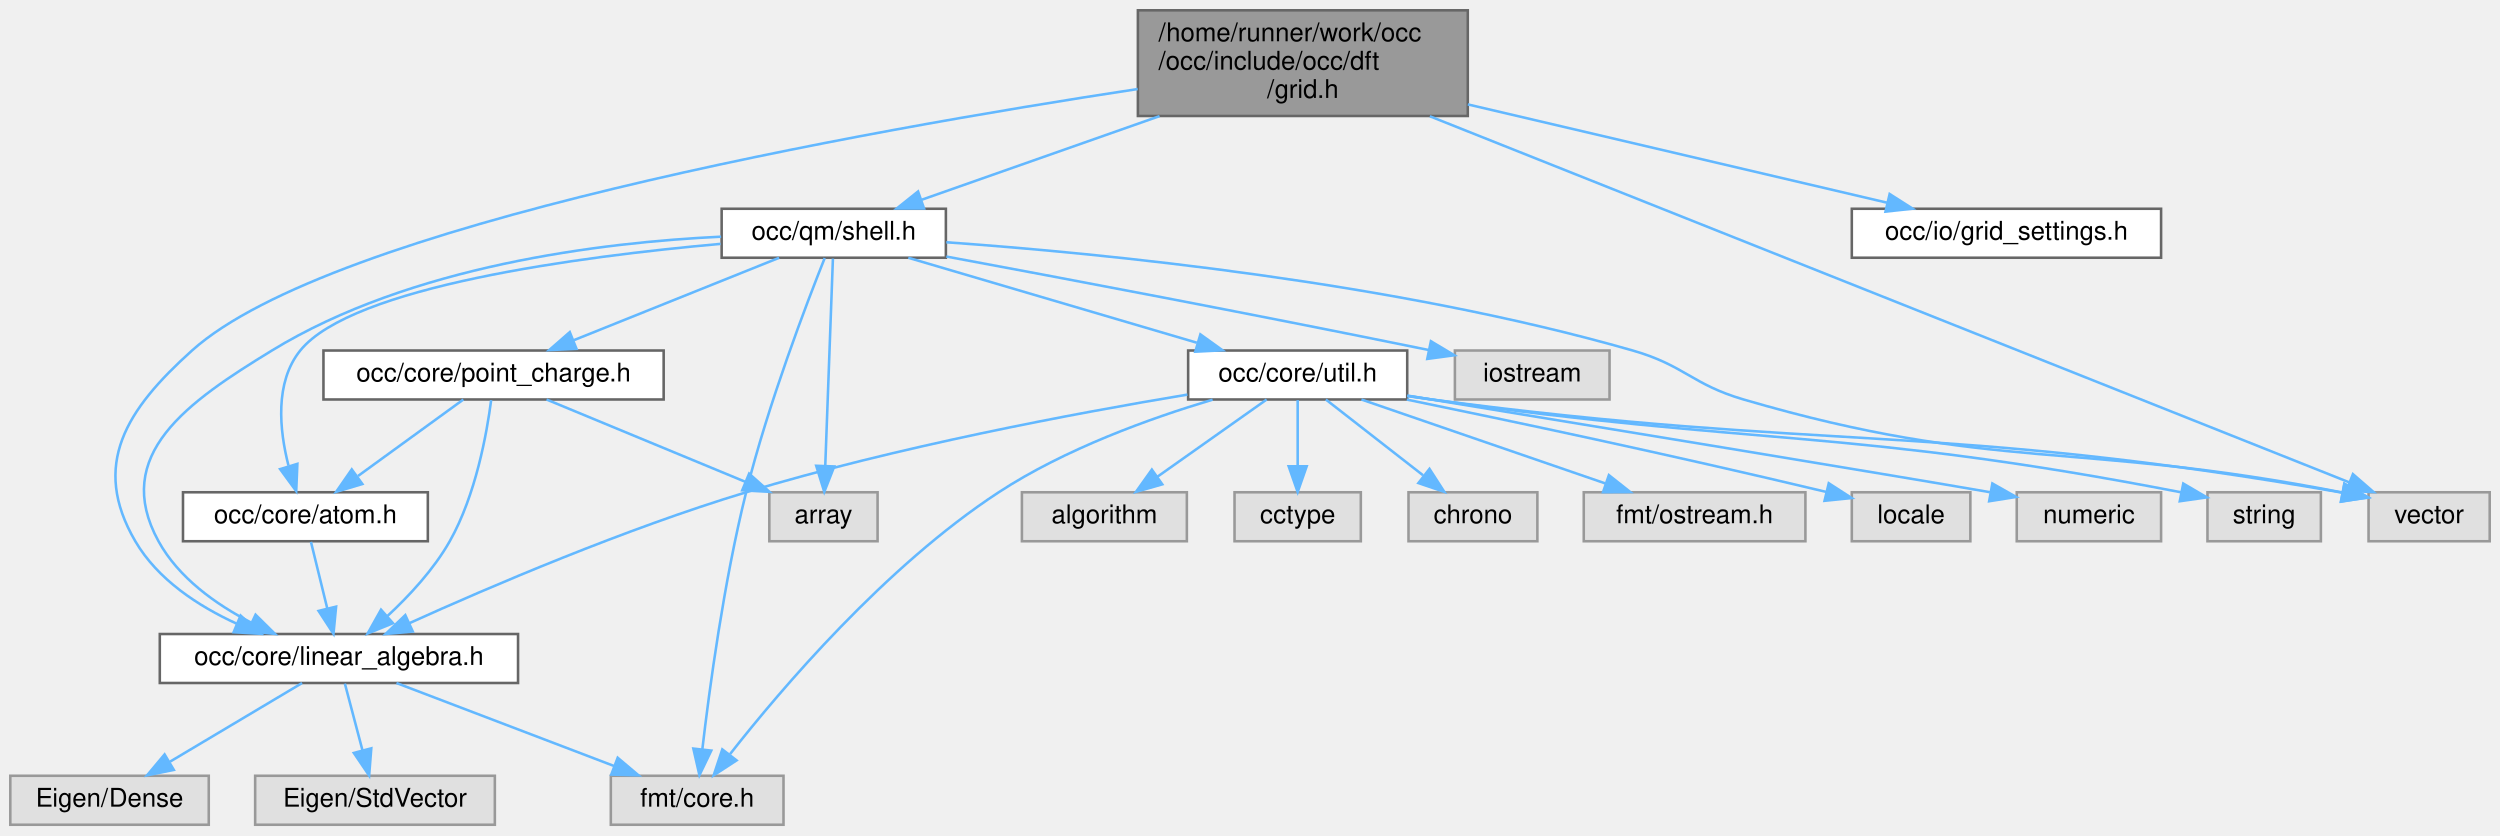
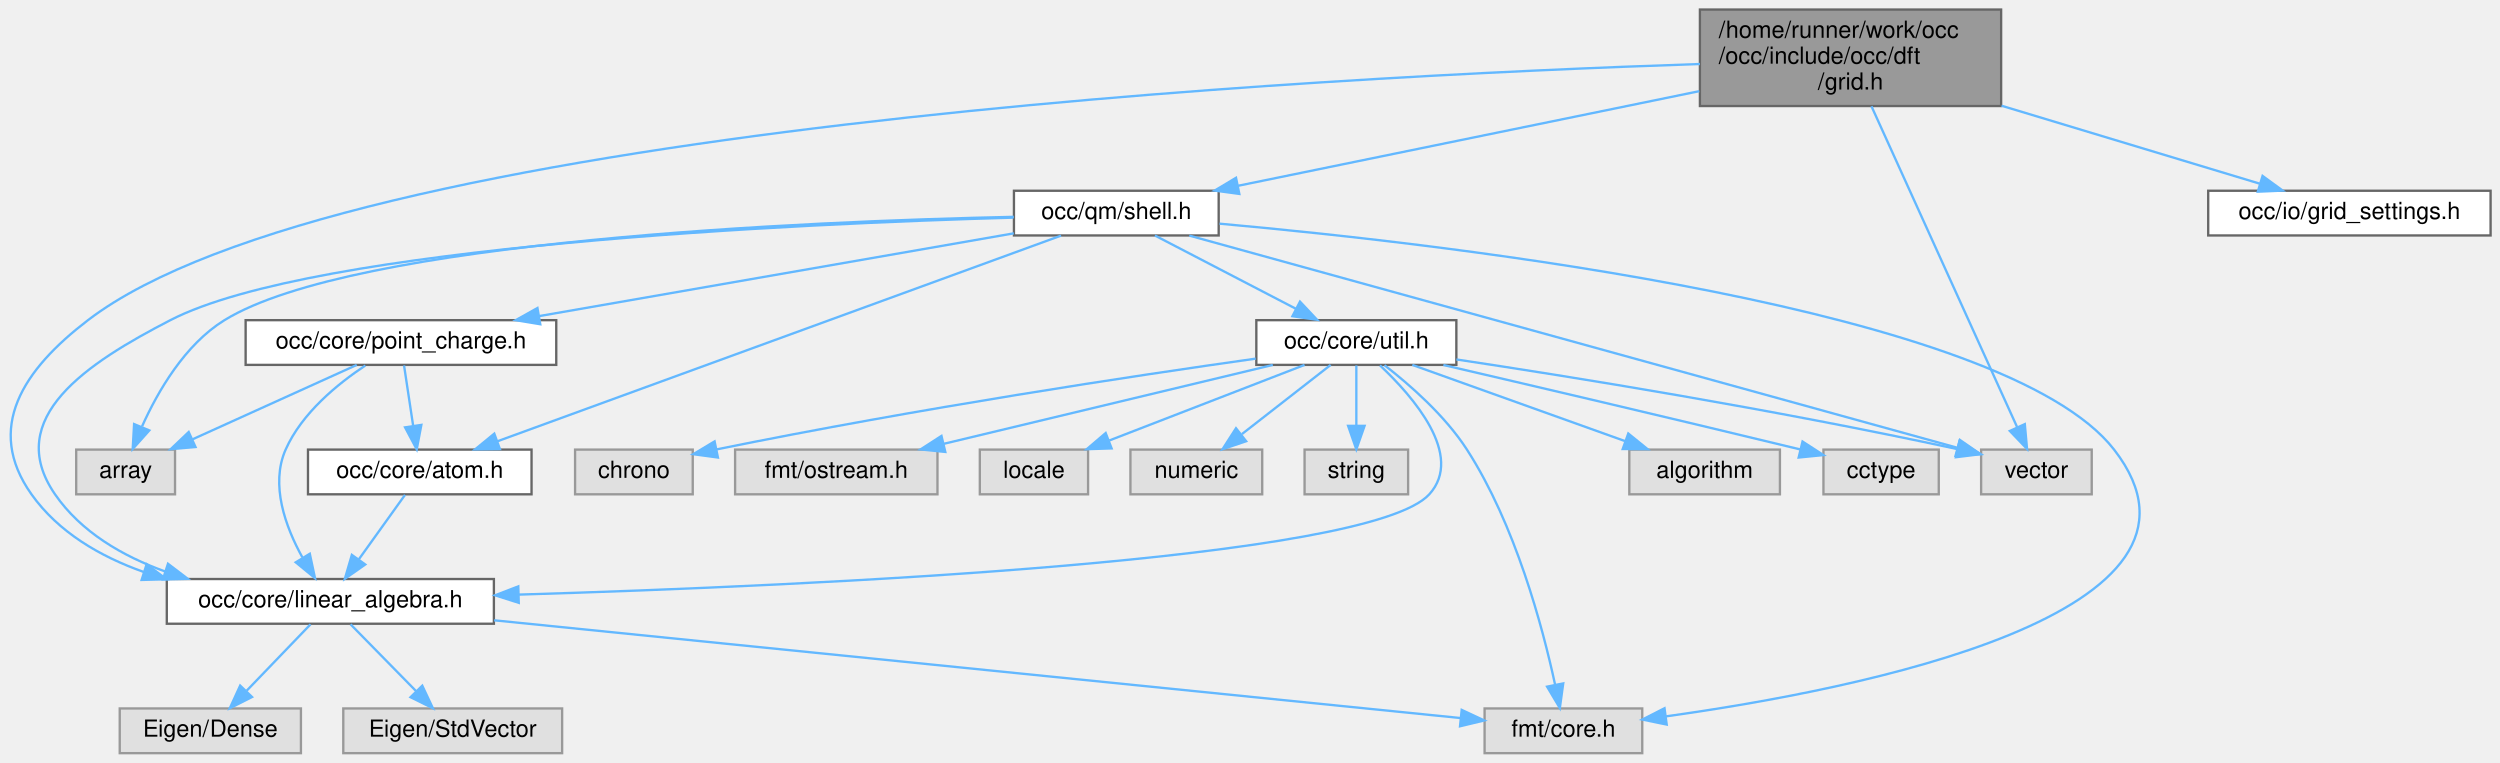
- <svg xmlns="http://www.w3.org/2000/svg" xmlns:xlink="http://www.w3.org/1999/xlink" width="970pt" height="324pt" viewBox="0.00 0.00 970.00 324.00">
+ <svg xmlns="http://www.w3.org/2000/svg" xmlns:xlink="http://www.w3.org/1999/xlink" width="1062pt" height="324pt" viewBox="0.00 0.00 1062.38 324.00">
  <g id="graph0" class="graph" transform="scale(1 1) rotate(0) translate(4 320)">
    <g id="Node000001" class="node">
      <g id="a_Node000001">
        <a xlink:title=" ">
-           <polygon fill="#999999" stroke="#666666" points="565.5,-316 437.5,-316 437.5,-275 565.5,-275 565.5,-316" />
-           <text text-anchor="start" x="445.5" y="-304" font-family="Helvetica,sans-Serif" font-size="10.00">/home/runner/work/occ</text>
-           <text text-anchor="start" x="445.5" y="-293" font-family="Helvetica,sans-Serif" font-size="10.00">/occ/include/occ/dft</text>
-           <text text-anchor="middle" x="501.5" y="-282" font-family="Helvetica,sans-Serif" font-size="10.00">/grid.h</text>
+           <polygon fill="#999999" stroke="#666666" points="846.38,-316 718.38,-316 718.38,-275 846.38,-275 846.38,-316" />
+           <text text-anchor="start" x="726.38" y="-304" font-family="Helvetica,sans-Serif" font-size="10.00">/home/runner/work/occ</text>
+           <text text-anchor="start" x="726.38" y="-293" font-family="Helvetica,sans-Serif" font-size="10.00">/occ/include/occ/dft</text>
+           <text text-anchor="middle" x="782.38" y="-282" font-family="Helvetica,sans-Serif" font-size="10.00">/grid.h</text>
        </a>
      </g>
    </g>
    <g id="Node000002" class="node">
      <g id="a_Node000002">
        <a xlink:href="linear__algebra_8h.html" target="_top" xlink:title=" ">
-           <polygon fill="white" stroke="#666666" points="197,-74 58,-74 58,-55 197,-55 197,-74" />
-           <text text-anchor="middle" x="127.5" y="-62" font-family="Helvetica,sans-Serif" font-size="10.00">occ/core/linear_algebra.h</text>
+           <polygon fill="white" stroke="#666666" points="205.88,-74 66.88,-74 66.88,-55 205.88,-55 205.88,-74" />
+           <text text-anchor="middle" x="136.38" y="-62" font-family="Helvetica,sans-Serif" font-size="10.00">occ/core/linear_algebra.h</text>
        </a>
      </g>
    </g>
    <g id="edge1_Node000001_Node000002" class="edge">
      <g id="a_edge1_Node000001_Node000002">
        <a xlink:title=" ">
-           <path fill="none" stroke="#63b8ff" d="M437.43,-285.46C331.09,-269.28 124.44,-232.46 70.5,-184 44.98,-161.07 31.19,-139.62 48.5,-110 57.18,-95.14 72.85,-84.86 87.96,-77.95" />
-           <polygon fill="#63b8ff" stroke="#63b8ff" points="89.35,-81.17 97.23,-74.08 86.65,-74.71 89.35,-81.17" />
+           <path fill="none" stroke="#63b8ff" d="M718.38,-292.86C557.33,-287.52 140.53,-265.95 33.38,-184 5.92,-163 -10.62,-138.2 9.38,-110 20.78,-93.93 38.44,-83.62 57.01,-77.02" />
+           <polygon fill="#63b8ff" stroke="#63b8ff" points="58.31,-80.28 66.77,-73.89 56.18,-73.61 58.31,-80.28" />
        </a>
      </g>
    </g>
    <g id="Node000006" class="node">
      <g id="a_Node000006">
        <a xlink:href="grid__settings_8h.html" target="_top" xlink:title=" ">
-           <polygon fill="white" stroke="#666666" points="834.5,-239 714.5,-239 714.5,-220 834.5,-220 834.5,-239" />
-           <text text-anchor="middle" x="774.5" y="-227" font-family="Helvetica,sans-Serif" font-size="10.00">occ/io/grid_settings.h</text>
+           <polygon fill="white" stroke="#666666" points="1054.38,-239 934.38,-239 934.38,-220 1054.38,-220 1054.38,-239" />
+           <text text-anchor="middle" x="994.38" y="-227" font-family="Helvetica,sans-Serif" font-size="10.00">occ/io/grid_settings.h</text>
        </a>
      </g>
    </g>
    <g id="edge5_Node000001_Node000006" class="edge">
      <g id="a_edge5_Node000001_Node000006">
        <a xlink:title=" ">
-           <path fill="none" stroke="#63b8ff" d="M565.51,-279.49C615.36,-267.81 683.4,-251.86 728.11,-241.37" />
-           <polygon fill="#63b8ff" stroke="#63b8ff" points="729.18,-244.72 738.12,-239.03 727.58,-237.9 729.18,-244.72" />
+           <path fill="none" stroke="#63b8ff" d="M846.57,-275.12C882.37,-264.32 925.75,-251.22 956.23,-242.02" />
+           <polygon fill="#63b8ff" stroke="#63b8ff" points="957.48,-245.3 966.04,-239.06 955.46,-238.6 957.48,-245.3" />
        </a>
      </g>
    </g>
    <g id="Node000007" class="node">
      <g id="a_Node000007">
        <a xlink:href="shell_8h.html" target="_top" xlink:title=" ">
-           <polygon fill="white" stroke="#666666" points="363,-239 276,-239 276,-220 363,-220 363,-239" />
-           <text text-anchor="middle" x="319.5" y="-227" font-family="Helvetica,sans-Serif" font-size="10.00">occ/qm/shell.h</text>
+           <polygon fill="white" stroke="#666666" points="513.88,-239 426.88,-239 426.88,-220 513.88,-220 513.88,-239" />
+           <text text-anchor="middle" x="470.38" y="-227" font-family="Helvetica,sans-Serif" font-size="10.00">occ/qm/shell.h</text>
        </a>
      </g>
    </g>
    <g id="edge6_Node000001_Node000007" class="edge">
      <g id="a_edge6_Node000001_Node000007">
        <a xlink:title=" ">
-           <path fill="none" stroke="#63b8ff" d="M445.91,-274.95C415.82,-264.37 379.62,-251.64 353.68,-242.52" />
-           <polygon fill="#63b8ff" stroke="#63b8ff" points="354.53,-239.11 343.93,-239.09 352.21,-245.71 354.53,-239.11" />
-         </a>
-       </g>
-     </g>
-     <g id="Node000020" class="node">
-       <g id="a_Node000020">
-         <a xlink:title=" ">
-           <polygon fill="#e0e0e0" stroke="#999999" points="962,-129 915,-129 915,-110 962,-110 962,-129" />
-           <text text-anchor="middle" x="938.5" y="-117" font-family="Helvetica,sans-Serif" font-size="10.00">vector</text>
-         </a>
-       </g>
-     </g>
-     <g id="edge29_Node000001_Node000020" class="edge">
-       <g id="a_edge29_Node000001_Node000020">
-         <a xlink:title=" ">
-           <path fill="none" stroke="#63b8ff" d="M550.78,-274.88C641.57,-238.73 832.8,-162.59 907.59,-132.81" />
-           <polygon fill="#63b8ff" stroke="#63b8ff" points="908.94,-136.04 916.94,-129.09 906.35,-129.53 908.94,-136.04" />
+           <path fill="none" stroke="#63b8ff" d="M718.12,-281.32C660.13,-269.42 575.92,-252.15 522.16,-241.12" />
+           <polygon fill="#63b8ff" stroke="#63b8ff" points="522.66,-237.65 512.16,-239.07 521.25,-244.51 522.66,-237.65" />
+         </a>
+       </g>
+     </g>
+     <g id="Node000019" class="node">
+       <g id="a_Node000019">
+         <a xlink:title=" ">
+           <polygon fill="#e0e0e0" stroke="#999999" points="884.88,-129 837.88,-129 837.88,-110 884.88,-110 884.88,-129" />
+           <text text-anchor="middle" x="861.38" y="-117" font-family="Helvetica,sans-Serif" font-size="10.00">vector</text>
+         </a>
+       </g>
+     </g>
+     <g id="edge28_Node000001_Node000019" class="edge">
+       <g id="a_edge28_Node000001_Node000019">
+         <a xlink:title=" ">
+           <path fill="none" stroke="#63b8ff" d="M791.29,-274.88C806.73,-240.87 838.23,-171.49 853.17,-138.58" />
+           <polygon fill="#63b8ff" stroke="#63b8ff" points="856.45,-139.83 857.4,-129.27 850.08,-136.93 856.45,-139.83" />
        </a>
      </g>
    </g>
    <g id="Node000003" class="node">
      <g id="a_Node000003">
        <a xlink:title=" ">
-           <polygon fill="#e0e0e0" stroke="#999999" points="77,-19 0,-19 0,0 77,0 77,-19" />
-           <text text-anchor="middle" x="38.5" y="-7" font-family="Helvetica,sans-Serif" font-size="10.00">Eigen/Dense</text>
+           <polygon fill="#e0e0e0" stroke="#999999" points="123.88,-19 46.88,-19 46.88,0 123.88,0 123.88,-19" />
+           <text text-anchor="middle" x="85.38" y="-7" font-family="Helvetica,sans-Serif" font-size="10.00">Eigen/Dense</text>
        </a>
      </g>
    </g>
    <g id="edge2_Node000002_Node000003" class="edge">
      <g id="a_edge2_Node000002_Node000003">
        <a xlink:title=" ">
-           <path fill="none" stroke="#63b8ff" d="M113.2,-54.98C99.4,-46.77 78.26,-34.18 61.99,-24.49" />
-           <polygon fill="#63b8ff" stroke="#63b8ff" points="63.44,-21.28 53.06,-19.17 59.86,-27.29 63.44,-21.28" />
+           <path fill="none" stroke="#63b8ff" d="M127.96,-54.75C120.61,-47.11 109.75,-35.82 100.84,-26.56" />
+           <polygon fill="#63b8ff" stroke="#63b8ff" points="103.1,-23.87 93.65,-19.09 98.06,-28.72 103.1,-23.87" />
        </a>
      </g>
    </g>
    <g id="Node000004" class="node">
      <g id="a_Node000004">
        <a xlink:title=" ">
-           <polygon fill="#e0e0e0" stroke="#999999" points="188,-19 95,-19 95,0 188,0 188,-19" />
-           <text text-anchor="middle" x="141.5" y="-7" font-family="Helvetica,sans-Serif" font-size="10.00">Eigen/StdVector</text>
+           <polygon fill="#e0e0e0" stroke="#999999" points="234.88,-19 141.88,-19 141.88,0 234.88,0 234.88,-19" />
+           <text text-anchor="middle" x="188.38" y="-7" font-family="Helvetica,sans-Serif" font-size="10.00">Eigen/StdVector</text>
        </a>
      </g>
    </g>
    <g id="edge3_Node000002_Node000004" class="edge">
      <g id="a_edge3_Node000002_Node000004">
        <a xlink:title=" ">
-           <path fill="none" stroke="#63b8ff" d="M129.81,-54.75C131.67,-47.72 134.34,-37.62 136.65,-28.84" />
-           <polygon fill="#63b8ff" stroke="#63b8ff" points="140.06,-29.65 139.23,-19.09 133.29,-27.86 140.06,-29.65" />
+           <path fill="none" stroke="#63b8ff" d="M144.97,-54.75C152.54,-47.03 163.76,-35.6 172.9,-26.28" />
+           <polygon fill="#63b8ff" stroke="#63b8ff" points="175.45,-28.68 179.96,-19.09 170.45,-23.78 175.45,-28.68" />
        </a>
      </g>
    </g>
    <g id="Node000005" class="node">
      <g id="a_Node000005">
        <a xlink:title=" ">
-           <polygon fill="#e0e0e0" stroke="#999999" points="300,-19 233,-19 233,0 300,0 300,-19" />
-           <text text-anchor="middle" x="266.5" y="-7" font-family="Helvetica,sans-Serif" font-size="10.00">fmt/core.h</text>
+           <polygon fill="#e0e0e0" stroke="#999999" points="693.88,-19 626.88,-19 626.88,0 693.88,0 693.88,-19" />
+           <text text-anchor="middle" x="660.38" y="-7" font-family="Helvetica,sans-Serif" font-size="10.00">fmt/core.h</text>
        </a>
      </g>
    </g>
    <g id="edge4_Node000002_Node000005" class="edge">
      <g id="a_edge4_Node000002_Node000005">
        <a xlink:title=" ">
-           <path fill="none" stroke="#63b8ff" d="M149.83,-54.98C172.7,-46.27 208.46,-32.63 234.36,-22.75" />
-           <polygon fill="#63b8ff" stroke="#63b8ff" points="235.66,-26 243.76,-19.17 233.17,-19.46 235.66,-26" />
-         </a>
-       </g>
-     </g>
-     <g id="edge12_Node000007_Node000002" class="edge">
-       <g id="a_edge12_Node000007_Node000002">
-         <a xlink:title=" ">
-           <path fill="none" stroke="#63b8ff" d="M275.79,-228.17C229.36,-225.96 155.38,-216.94 101.5,-184 68.85,-164.04 39.08,-143.54 57.5,-110 65.27,-95.85 79.67,-85.56 93.39,-78.46" />
-           <polygon fill="#63b8ff" stroke="#63b8ff" points="95.16,-81.49 102.69,-74.05 92.16,-75.17 95.16,-81.49" />
+           <path fill="none" stroke="#63b8ff" d="M205.97,-56.46C315.74,-45.36 525.95,-24.1 616.79,-14.91" />
+           <polygon fill="#63b8ff" stroke="#63b8ff" points="617.15,-18.39 626.75,-13.9 616.44,-11.43 617.15,-18.39" />
+         </a>
+       </g>
+     </g>
+     <g id="edge11_Node000007_Node000002" class="edge">
+       <g id="a_edge11_Node000007_Node000002">
+         <a xlink:title=" ">
+           <path fill="none" stroke="#63b8ff" d="M426.65,-227.57C335.81,-225.03 130,-215.81 68.38,-184 33.33,-165.9 -3.01,-142.47 19.38,-110 30.41,-94 48.01,-83.75 66.25,-77.18" />
+           <polygon fill="#63b8ff" stroke="#63b8ff" points="67.38,-80.5 75.81,-74.08 65.21,-73.84 67.38,-80.5" />
        </a>
      </g>
    </g>
    <g id="edge8_Node000007_Node000005" class="edge">
      <g id="a_edge8_Node000007_Node000005">
        <a xlink:title=" ">
-           <path fill="none" stroke="#63b8ff" d="M315.99,-219.87C309.17,-202.79 294.06,-163.36 285.5,-129 276.84,-94.25 271.25,-52.75 268.5,-29.22" />
-           <polygon fill="#63b8ff" stroke="#63b8ff" points="271.97,-28.77 267.38,-19.23 265.02,-29.55 271.97,-28.77" />
+           <path fill="none" stroke="#63b8ff" d="M514.23,-225.01C612.98,-216.13 847.78,-189.02 894.38,-129 948.68,-59.06 785.52,-27 703.9,-15.63" />
+           <polygon fill="#63b8ff" stroke="#63b8ff" points="704.27,-12.15 693.89,-14.28 703.34,-19.09 704.27,-12.15" />
        </a>
      </g>
    </g>
    <g id="Node000008" class="node">
      <g id="a_Node000008">
        <a xlink:title=" ">
-           <polygon fill="#e0e0e0" stroke="#999999" points="336.5,-129 294.5,-129 294.5,-110 336.5,-110 336.5,-129" />
-           <text text-anchor="middle" x="315.5" y="-117" font-family="Helvetica,sans-Serif" font-size="10.00">array</text>
+           <polygon fill="#e0e0e0" stroke="#999999" points="70.38,-129 28.38,-129 28.38,-110 70.38,-110 70.38,-129" />
+           <text text-anchor="middle" x="49.38" y="-117" font-family="Helvetica,sans-Serif" font-size="10.00">array</text>
        </a>
      </g>
    </g>
    <g id="edge7_Node000007_Node000008" class="edge">
      <g id="a_edge7_Node000007_Node000008">
        <a xlink:title=" ">
-           <path fill="none" stroke="#63b8ff" d="M319.17,-219.66C318.52,-202.17 317.07,-162.8 316.2,-139.27" />
-           <polygon fill="#63b8ff" stroke="#63b8ff" points="319.69,-139.02 315.82,-129.16 312.69,-139.28 319.69,-139.02" />
+           <path fill="none" stroke="#63b8ff" d="M426.8,-227.92C339.47,-226.04 146.68,-218.03 91.38,-184 74.54,-173.63 63.03,-153.68 56.38,-138.9" />
+           <polygon fill="#63b8ff" stroke="#63b8ff" points="59.45,-137.16 52.39,-129.26 52.98,-139.84 59.45,-137.16" />
        </a>
      </g>
    </g>
    <g id="Node000009" class="node">
      <g id="a_Node000009">
-         <a xlink:title=" ">
-           <polygon fill="#e0e0e0" stroke="#999999" points="620.5,-184 560.5,-184 560.5,-165 620.5,-165 620.5,-184" />
-           <text text-anchor="middle" x="590.5" y="-172" font-family="Helvetica,sans-Serif" font-size="10.00">iostream</text>
+         <a xlink:href="atom_8h.html" target="_top" xlink:title=" ">
+           <polygon fill="white" stroke="#666666" points="221.88,-129 126.88,-129 126.88,-110 221.88,-110 221.88,-129" />
+           <text text-anchor="middle" x="174.38" y="-117" font-family="Helvetica,sans-Serif" font-size="10.00">occ/core/atom.h</text>
        </a>
      </g>
    </g>
    <g id="edge9_Node000007_Node000009" class="edge">
      <g id="a_edge9_Node000007_Node000009">
        <a xlink:title=" ">
-           <path fill="none" stroke="#63b8ff" d="M363.18,-220.46C407.77,-212.18 479.23,-198.7 550.26,-184.21" />
-           <polygon fill="#63b8ff" stroke="#63b8ff" points="551.19,-187.6 560.28,-182.16 549.78,-180.74 551.19,-187.6" />
+           <path fill="none" stroke="#63b8ff" d="M446.91,-219.94C394.45,-200.79 267.6,-154.51 207.29,-132.51" />
+           <polygon fill="#63b8ff" stroke="#63b8ff" points="208.45,-129.21 197.86,-129.07 206.05,-135.78 208.45,-129.21" />
        </a>
      </g>
    </g>
    <g id="Node000010" class="node">
      <g id="a_Node000010">
-         <a xlink:href="atom_8h.html" target="_top" xlink:title=" ">
-           <polygon fill="white" stroke="#666666" points="162,-129 67,-129 67,-110 162,-110 162,-129" />
-           <text text-anchor="middle" x="114.5" y="-117" font-family="Helvetica,sans-Serif" font-size="10.00">occ/core/atom.h</text>
-         </a>
-       </g>
-     </g>
-     <g id="edge10_Node000007_Node000010" class="edge">
-       <g id="a_edge10_Node000007_Node000010">
-         <a xlink:title=" ">
-           <path fill="none" stroke="#63b8ff" d="M275.58,-225.38C221,-220.49 132.6,-208.88 112.5,-184 102.55,-171.68 104.39,-153.2 107.93,-139.35" />
-           <polygon fill="#63b8ff" stroke="#63b8ff" points="111.38,-140.02 110.93,-129.44 104.68,-137.99 111.38,-140.02" />
+         <a xlink:href="point__charge_8h.html" target="_top" xlink:title=" ">
+           <polygon fill="white" stroke="#666666" points="232.38,-184 100.38,-184 100.38,-165 232.38,-165 232.38,-184" />
+           <text text-anchor="middle" x="166.38" y="-172" font-family="Helvetica,sans-Serif" font-size="10.00">occ/core/point_charge.h</text>
+         </a>
+       </g>
+     </g>
+     <g id="edge12_Node000007_Node000010" class="edge">
+       <g id="a_edge12_Node000007_Node000010">
+         <a xlink:title=" ">
+           <path fill="none" stroke="#63b8ff" d="M426.83,-220.91C373.83,-211.67 284.12,-196.03 225.07,-185.73" />
+           <polygon fill="#63b8ff" stroke="#63b8ff" points="225.59,-182.27 215.14,-184 224.39,-189.17 225.59,-182.27" />
        </a>
      </g>
    </g>
    <g id="Node000011" class="node">
      <g id="a_Node000011">
-         <a xlink:href="point__charge_8h.html" target="_top" xlink:title=" ">
-           <polygon fill="white" stroke="#666666" points="253.5,-184 121.5,-184 121.5,-165 253.5,-165 253.5,-184" />
-           <text text-anchor="middle" x="187.5" y="-172" font-family="Helvetica,sans-Serif" font-size="10.00">occ/core/point_charge.h</text>
-         </a>
-       </g>
-     </g>
-     <g id="edge13_Node000007_Node000011" class="edge">
-       <g id="a_edge13_Node000007_Node000011">
-         <a xlink:title=" ">
-           <path fill="none" stroke="#63b8ff" d="M298.29,-219.98C276.77,-211.34 243.22,-197.87 218.67,-188.02" />
-           <polygon fill="#63b8ff" stroke="#63b8ff" points="219.68,-184.65 209.09,-184.17 217.07,-191.14 219.68,-184.65" />
+         <a xlink:href="util_8h.html" target="_top" xlink:title=" ">
+           <polygon fill="white" stroke="#666666" points="614.88,-184 529.88,-184 529.88,-165 614.88,-165 614.88,-184" />
+           <text text-anchor="middle" x="572.38" y="-172" font-family="Helvetica,sans-Serif" font-size="10.00">occ/core/util.h</text>
+         </a>
+       </g>
+     </g>
+     <g id="edge16_Node000007_Node000011" class="edge">
+       <g id="a_edge16_Node000007_Node000011">
+         <a xlink:title=" ">
+           <path fill="none" stroke="#63b8ff" d="M486.77,-219.98C502.96,-211.57 527.95,-198.59 546.76,-188.81" />
+           <polygon fill="#63b8ff" stroke="#63b8ff" points="548.44,-191.89 555.7,-184.17 545.21,-185.68 548.44,-191.89" />
+         </a>
+       </g>
+     </g>
+     <g id="edge27_Node000007_Node000019" class="edge">
+       <g id="a_edge27_Node000007_Node000019">
+         <a xlink:title=" ">
+           <path fill="none" stroke="#63b8ff" d="M501.39,-219.94C573.67,-199.97 752.88,-150.47 827.71,-129.8" />
+           <polygon fill="#63b8ff" stroke="#63b8ff" points="828.85,-133.12 837.56,-127.08 826.99,-126.37 828.85,-133.12" />
+         </a>
+       </g>
+     </g>
+     <g id="edge10_Node000009_Node000002" class="edge">
+       <g id="a_edge10_Node000009_Node000002">
+         <a xlink:title=" ">
+           <path fill="none" stroke="#63b8ff" d="M168.11,-109.75C162.8,-102.34 155.03,-91.5 148.51,-82.41" />
+           <polygon fill="#63b8ff" stroke="#63b8ff" points="151.21,-80.18 142.54,-74.09 145.52,-84.26 151.21,-80.18" />
+         </a>
+       </g>
+     </g>
+     <g id="edge15_Node000010_Node000002" class="edge">
+       <g id="a_edge15_Node000010_Node000002">
+         <a xlink:title=" ">
+           <path fill="none" stroke="#63b8ff" d="M151.25,-164.73C139.57,-156.99 124.27,-144.55 117.38,-129 110.78,-114.07 117.32,-96.19 124.48,-83.22" />
+           <polygon fill="#63b8ff" stroke="#63b8ff" points="127.65,-84.74 129.86,-74.38 121.67,-81.1 127.65,-84.74" />
+         </a>
+       </g>
+     </g>
+     <g id="edge13_Node000010_Node000008" class="edge">
+       <g id="a_edge13_Node000010_Node000008">
+         <a xlink:title=" ">
+           <path fill="none" stroke="#63b8ff" d="M147.59,-164.98C128.76,-156.46 99.56,-143.23 77.89,-133.41" />
+           <polygon fill="#63b8ff" stroke="#63b8ff" points="79.08,-130.11 68.52,-129.17 76.19,-136.48 79.08,-130.11" />
+         </a>
+       </g>
+     </g>
+     <g id="edge14_Node000010_Node000009" class="edge">
+       <g id="a_edge14_Node000010_Node000009">
+         <a xlink:title=" ">
+           <path fill="none" stroke="#63b8ff" d="M167.7,-164.75C168.75,-157.8 170.26,-147.85 171.57,-139.13" />
+           <polygon fill="#63b8ff" stroke="#63b8ff" points="175.06,-139.5 173.09,-129.09 168.13,-138.45 175.06,-139.5" />
+         </a>
+       </g>
+     </g>
+     <g id="edge24_Node000011_Node000002" class="edge">
+       <g id="a_edge24_Node000011_Node000002">
+         <a xlink:title=" ">
+           <path fill="none" stroke="#63b8ff" d="M582.42,-164.79C596.4,-151.65 618.4,-126.52 603.38,-110 577.91,-81.99 343.02,-71.19 216.4,-67.38" />
+           <polygon fill="#63b8ff" stroke="#63b8ff" points="216.45,-63.88 206.36,-67.08 216.25,-70.88 216.45,-63.88" />
+         </a>
+       </g>
+     </g>
+     <g id="edge20_Node000011_Node000005" class="edge">
+       <g id="a_edge20_Node000011_Node000005">
+         <a xlink:title=" ">
+           <path fill="none" stroke="#63b8ff" d="M584.35,-164.86C594.9,-156.69 610,-143.54 619.38,-129 639.96,-97.1 651.53,-53.67 656.81,-29.23" />
+           <polygon fill="#63b8ff" stroke="#63b8ff" points="660.3,-29.66 658.86,-19.16 653.44,-28.26 660.3,-29.66" />
        </a>
      </g>
    </g>
    <g id="Node000012" class="node">
      <g id="a_Node000012">
-         <a xlink:href="util_8h.html" target="_top" xlink:title=" ">
-           <polygon fill="white" stroke="#666666" points="542,-184 457,-184 457,-165 542,-165 542,-184" />
-           <text text-anchor="middle" x="499.5" y="-172" font-family="Helvetica,sans-Serif" font-size="10.00">occ/core/util.h</text>
-         </a>
-       </g>
-     </g>
-     <g id="edge17_Node000007_Node000012" class="edge">
-       <g id="a_edge17_Node000007_Node000012">
-         <a xlink:title=" ">
-           <path fill="none" stroke="#63b8ff" d="M348.42,-219.98C378.77,-211.05 426.67,-196.94 460.38,-187.02" />
-           <polygon fill="#63b8ff" stroke="#63b8ff" points="461.75,-190.26 470.35,-184.08 459.77,-183.55 461.75,-190.26" />
-         </a>
-       </g>
-     </g>
-     <g id="edge28_Node000007_Node000020" class="edge">
-       <g id="a_edge28_Node000007_Node000020">
-         <a xlink:title=" ">
-           <path fill="none" stroke="#63b8ff" d="M363.16,-226C423.89,-221.68 536.86,-210.57 629.5,-184 649.58,-178.24 652.45,-170.87 672.5,-165 770.02,-136.46 800.99,-149.26 904.83,-128.91" />
-           <polygon fill="#63b8ff" stroke="#63b8ff" points="905.66,-132.32 914.77,-126.91 904.28,-125.46 905.66,-132.32" />
-         </a>
-       </g>
-     </g>
-     <g id="edge11_Node000010_Node000002" class="edge">
-       <g id="a_edge11_Node000010_Node000002">
-         <a xlink:title=" ">
-           <path fill="none" stroke="#63b8ff" d="M116.65,-109.75C118.37,-102.72 120.85,-92.62 123,-83.84" />
-           <polygon fill="#63b8ff" stroke="#63b8ff" points="126.41,-84.63 125.39,-74.09 119.61,-82.97 126.41,-84.63" />
-         </a>
-       </g>
-     </g>
-     <g id="edge16_Node000011_Node000002" class="edge">
-       <g id="a_edge16_Node000011_Node000002">
-         <a xlink:title=" ">
-           <path fill="none" stroke="#63b8ff" d="M186.57,-164.76C184.91,-152.01 180.62,-127.88 170.5,-110 164.33,-99.09 154.84,-88.88 146.35,-81" />
-           <polygon fill="#63b8ff" stroke="#63b8ff" points="148.47,-78.2 138.66,-74.21 143.84,-83.45 148.47,-78.2" />
-         </a>
-       </g>
-     </g>
-     <g id="edge14_Node000011_Node000008" class="edge">
-       <g id="a_edge14_Node000011_Node000008">
-         <a xlink:title=" ">
-           <path fill="none" stroke="#63b8ff" d="M208.07,-164.98C228.93,-156.34 261.47,-142.87 285.27,-133.02" />
-           <polygon fill="#63b8ff" stroke="#63b8ff" points="286.66,-136.23 294.56,-129.17 283.98,-129.76 286.66,-136.23" />
-         </a>
-       </g>
-     </g>
-     <g id="edge15_Node000011_Node000010" class="edge">
-       <g id="a_edge15_Node000011_Node000010">
-         <a xlink:title=" ">
-           <path fill="none" stroke="#63b8ff" d="M175.77,-164.98C164.77,-157 148.08,-144.88 134.9,-135.31" />
-           <polygon fill="#63b8ff" stroke="#63b8ff" points="136.59,-132.21 126.44,-129.17 132.48,-137.88 136.59,-132.21" />
-         </a>
-       </g>
-     </g>
-     <g id="edge25_Node000012_Node000002" class="edge">
-       <g id="a_edge25_Node000012_Node000002">
-         <a xlink:title=" ">
-           <path fill="none" stroke="#63b8ff" d="M456.72,-166.9C413.11,-159.64 343.8,-146.63 285.5,-129 238.52,-114.8 186.02,-92.31 154.92,-78.25" />
-           <polygon fill="#63b8ff" stroke="#63b8ff" points="156.16,-74.97 145.61,-74.01 153.25,-81.34 156.16,-74.97" />
-         </a>
-       </g>
-     </g>
-     <g id="edge21_Node000012_Node000005" class="edge">
-       <g id="a_edge21_Node000012_Node000005">
-         <a xlink:title=" ">
-           <path fill="none" stroke="#63b8ff" d="M466.48,-164.93C442.25,-157.7 409.23,-145.82 383.5,-129 339.53,-100.26 299.04,-52.62 279.24,-27.39" />
-           <polygon fill="#63b8ff" stroke="#63b8ff" points="281.79,-24.97 272.91,-19.19 276.25,-29.24 281.79,-24.97" />
+         <a xlink:title=" ">
+           <polygon fill="#e0e0e0" stroke="#999999" points="752.38,-129 688.38,-129 688.38,-110 752.38,-110 752.38,-129" />
+           <text text-anchor="middle" x="720.38" y="-117" font-family="Helvetica,sans-Serif" font-size="10.00">algorithm</text>
+         </a>
+       </g>
+     </g>
+     <g id="edge17_Node000011_Node000012" class="edge">
+       <g id="a_edge17_Node000011_Node000012">
+         <a xlink:title=" ">
+           <path fill="none" stroke="#63b8ff" d="M596.16,-164.98C620.61,-156.23 658.92,-142.51 686.53,-132.62" />
+           <polygon fill="#63b8ff" stroke="#63b8ff" points="687.94,-135.84 696.17,-129.17 685.58,-129.25 687.94,-135.84" />
        </a>
      </g>
    </g>
    <g id="Node000013" class="node">
      <g id="a_Node000013">
        <a xlink:title=" ">
-           <polygon fill="#e0e0e0" stroke="#999999" points="456.5,-129 392.5,-129 392.5,-110 456.5,-110 456.5,-129" />
-           <text text-anchor="middle" x="424.5" y="-117" font-family="Helvetica,sans-Serif" font-size="10.00">algorithm</text>
-         </a>
-       </g>
-     </g>
-     <g id="edge18_Node000012_Node000013" class="edge">
-       <g id="a_edge18_Node000012_Node000013">
-         <a xlink:title=" ">
-           <path fill="none" stroke="#63b8ff" d="M487.45,-164.98C476.04,-156.92 458.67,-144.65 445.07,-135.03" />
-           <polygon fill="#63b8ff" stroke="#63b8ff" points="446.96,-132.08 436.77,-129.17 442.92,-137.8 446.96,-132.08" />
+           <polygon fill="#e0e0e0" stroke="#999999" points="819.88,-129 770.88,-129 770.88,-110 819.88,-110 819.88,-129" />
+           <text text-anchor="middle" x="795.38" y="-117" font-family="Helvetica,sans-Serif" font-size="10.00">cctype</text>
+         </a>
+       </g>
+     </g>
+     <g id="edge18_Node000011_Node000013" class="edge">
+       <g id="a_edge18_Node000011_Node000013">
+         <a xlink:title=" ">
+           <path fill="none" stroke="#63b8ff" d="M609.36,-164.95C645.48,-156.57 702.26,-143.29 761.05,-129.06" />
+           <polygon fill="#63b8ff" stroke="#63b8ff" points="761.99,-132.43 770.88,-126.67 760.34,-125.63 761.99,-132.43" />
        </a>
      </g>
    </g>
    <g id="Node000014" class="node">
      <g id="a_Node000014">
        <a xlink:title=" ">
-           <polygon fill="#e0e0e0" stroke="#999999" points="524,-129 475,-129 475,-110 524,-110 524,-129" />
-           <text text-anchor="middle" x="499.5" y="-117" font-family="Helvetica,sans-Serif" font-size="10.00">cctype</text>
-         </a>
-       </g>
-     </g>
-     <g id="edge19_Node000012_Node000014" class="edge">
-       <g id="a_edge19_Node000012_Node000014">
-         <a xlink:title=" ">
-           <path fill="none" stroke="#63b8ff" d="M499.5,-164.75C499.5,-157.8 499.5,-147.85 499.5,-139.13" />
-           <polygon fill="#63b8ff" stroke="#63b8ff" points="503,-139.09 499.5,-129.09 496,-139.09 503,-139.09" />
+           <polygon fill="#e0e0e0" stroke="#999999" points="290.38,-129 240.38,-129 240.38,-110 290.38,-110 290.38,-129" />
+           <text text-anchor="middle" x="265.38" y="-117" font-family="Helvetica,sans-Serif" font-size="10.00">chrono</text>
+         </a>
+       </g>
+     </g>
+     <g id="edge19_Node000011_Node000014" class="edge">
+       <g id="a_edge19_Node000011_Node000014">
+         <a xlink:title=" ">
+           <path fill="none" stroke="#63b8ff" d="M529.62,-167.66C477.71,-160.31 387.31,-146.73 300.59,-129.1" />
+           <polygon fill="#63b8ff" stroke="#63b8ff" points="301.08,-125.63 290.58,-127.05 299.67,-132.49 301.08,-125.63" />
        </a>
      </g>
    </g>
    <g id="Node000015" class="node">
      <g id="a_Node000015">
        <a xlink:title=" ">
-           <polygon fill="#e0e0e0" stroke="#999999" points="592.5,-129 542.5,-129 542.5,-110 592.5,-110 592.5,-129" />
-           <text text-anchor="middle" x="567.5" y="-117" font-family="Helvetica,sans-Serif" font-size="10.00">chrono</text>
-         </a>
-       </g>
-     </g>
-     <g id="edge20_Node000012_Node000015" class="edge">
-       <g id="a_edge20_Node000012_Node000015">
-         <a xlink:title=" ">
-           <path fill="none" stroke="#63b8ff" d="M510.43,-164.98C520.58,-157.07 535.92,-145.11 548.15,-135.58" />
-           <polygon fill="#63b8ff" stroke="#63b8ff" points="550.64,-138.08 556.38,-129.17 546.34,-132.56 550.64,-138.08" />
+           <polygon fill="#e0e0e0" stroke="#999999" points="394.38,-129 308.38,-129 308.38,-110 394.38,-110 394.38,-129" />
+           <text text-anchor="middle" x="351.38" y="-117" font-family="Helvetica,sans-Serif" font-size="10.00">fmt/ostream.h</text>
+         </a>
+       </g>
+     </g>
+     <g id="edge21_Node000011_Node000015" class="edge">
+       <g id="a_edge21_Node000011_Node000015">
+         <a xlink:title=" ">
+           <path fill="none" stroke="#63b8ff" d="M536.88,-164.98C498.89,-155.87 438.51,-141.4 397.02,-131.45" />
+           <polygon fill="#63b8ff" stroke="#63b8ff" points="397.71,-128.01 387.17,-129.08 396.08,-134.82 397.71,-128.01" />
        </a>
      </g>
    </g>
    <g id="Node000016" class="node">
      <g id="a_Node000016">
        <a xlink:title=" ">
-           <polygon fill="#e0e0e0" stroke="#999999" points="696.5,-129 610.5,-129 610.5,-110 696.5,-110 696.5,-129" />
-           <text text-anchor="middle" x="653.5" y="-117" font-family="Helvetica,sans-Serif" font-size="10.00">fmt/ostream.h</text>
-         </a>
-       </g>
-     </g>
-     <g id="edge22_Node000012_Node000016" class="edge">
-       <g id="a_edge22_Node000012_Node000016">
-         <a xlink:title=" ">
-           <path fill="none" stroke="#63b8ff" d="M524.24,-164.98C549.87,-156.16 590.13,-142.31 618.91,-132.41" />
-           <polygon fill="#63b8ff" stroke="#63b8ff" points="620.25,-135.65 628.56,-129.08 617.97,-129.03 620.25,-135.65" />
+           <polygon fill="#e0e0e0" stroke="#999999" points="458.38,-129 412.38,-129 412.38,-110 458.38,-110 458.38,-129" />
+           <text text-anchor="middle" x="435.38" y="-117" font-family="Helvetica,sans-Serif" font-size="10.00">locale</text>
+         </a>
+       </g>
+     </g>
+     <g id="edge22_Node000011_Node000016" class="edge">
+       <g id="a_edge22_Node000011_Node000016">
+         <a xlink:title=" ">
+           <path fill="none" stroke="#63b8ff" d="M550.37,-164.98C527.94,-156.3 492.9,-142.75 467.4,-132.88" />
+           <polygon fill="#63b8ff" stroke="#63b8ff" points="468.38,-129.51 457.8,-129.17 465.86,-136.04 468.38,-129.51" />
        </a>
      </g>
    </g>
    <g id="Node000017" class="node">
      <g id="a_Node000017">
        <a xlink:title=" ">
-           <polygon fill="#e0e0e0" stroke="#999999" points="760.5,-129 714.5,-129 714.5,-110 760.5,-110 760.5,-129" />
-           <text text-anchor="middle" x="737.5" y="-117" font-family="Helvetica,sans-Serif" font-size="10.00">locale</text>
-         </a>
-       </g>
-     </g>
-     <g id="edge23_Node000012_Node000017" class="edge">
-       <g id="a_edge23_Node000012_Node000017">
-         <a xlink:title=" ">
-           <path fill="none" stroke="#63b8ff" d="M541.85,-164.96C581.47,-156.83 642.52,-143.96 704.51,-129.15" />
-           <polygon fill="#63b8ff" stroke="#63b8ff" points="705.56,-132.5 714.46,-126.76 703.92,-125.69 705.56,-132.5" />
+           <polygon fill="#e0e0e0" stroke="#999999" points="532.38,-129 476.38,-129 476.38,-110 532.38,-110 532.38,-129" />
+           <text text-anchor="middle" x="504.38" y="-117" font-family="Helvetica,sans-Serif" font-size="10.00">numeric</text>
+         </a>
+       </g>
+     </g>
+     <g id="edge23_Node000011_Node000017" class="edge">
+       <g id="a_edge23_Node000011_Node000017">
+         <a xlink:title=" ">
+           <path fill="none" stroke="#63b8ff" d="M561.46,-164.98C551.31,-157.07 535.96,-145.11 523.74,-135.58" />
+           <polygon fill="#63b8ff" stroke="#63b8ff" points="525.55,-132.56 515.51,-129.17 521.24,-138.08 525.55,-132.56" />
        </a>
      </g>
    </g>
    <g id="Node000018" class="node">
      <g id="a_Node000018">
        <a xlink:title=" ">
-           <polygon fill="#e0e0e0" stroke="#999999" points="834.5,-129 778.5,-129 778.5,-110 834.5,-110 834.5,-129" />
-           <text text-anchor="middle" x="806.5" y="-117" font-family="Helvetica,sans-Serif" font-size="10.00">numeric</text>
-         </a>
-       </g>
-     </g>
-     <g id="edge24_Node000012_Node000018" class="edge">
-       <g id="a_edge24_Node000012_Node000018">
-         <a xlink:title=" ">
-           <path fill="none" stroke="#63b8ff" d="M542.1,-166.51C608.01,-155.7 730.44,-135.6 768.08,-129.03" />
-           <polygon fill="#63b8ff" stroke="#63b8ff" points="769.04,-132.41 778.26,-127.18 767.79,-125.52 769.04,-132.41" />
-         </a>
-       </g>
-     </g>
-     <g id="Node000019" class="node">
-       <g id="a_Node000019">
-         <a xlink:title=" ">
-           <polygon fill="#e0e0e0" stroke="#999999" points="896.5,-129 852.5,-129 852.5,-110 896.5,-110 896.5,-129" />
-           <text text-anchor="middle" x="874.5" y="-117" font-family="Helvetica,sans-Serif" font-size="10.00">string</text>
-         </a>
-       </g>
-     </g>
-     <g id="edge26_Node000012_Node000019" class="edge">
-       <g id="a_edge26_Node000012_Node000019">
-         <a xlink:title=" ">
-           <path fill="none" stroke="#63b8ff" d="M542.05,-166.41C545.24,-165.92 548.42,-165.44 551.5,-165 677.78,-146.9 713.49,-153.98 842.39,-128.96" />
-           <polygon fill="#63b8ff" stroke="#63b8ff" points="843.11,-132.38 852.24,-127.02 841.75,-125.52 843.11,-132.38" />
-         </a>
-       </g>
-     </g>
-     <g id="edge27_Node000012_Node000020" class="edge">
-       <g id="a_edge27_Node000012_Node000020">
-         <a xlink:title=" ">
-           <path fill="none" stroke="#63b8ff" d="M542.04,-166.33C545.24,-165.86 548.42,-165.41 551.5,-165 705.06,-144.66 748.07,-156.3 904.8,-128.84" />
-           <polygon fill="#63b8ff" stroke="#63b8ff" points="905.57,-132.26 914.8,-127.06 904.34,-125.36 905.57,-132.26" />
+           <polygon fill="#e0e0e0" stroke="#999999" points="594.38,-129 550.38,-129 550.38,-110 594.38,-110 594.38,-129" />
+           <text text-anchor="middle" x="572.38" y="-117" font-family="Helvetica,sans-Serif" font-size="10.00">string</text>
+         </a>
+       </g>
+     </g>
+     <g id="edge25_Node000011_Node000018" class="edge">
+       <g id="a_edge25_Node000011_Node000018">
+         <a xlink:title=" ">
+           <path fill="none" stroke="#63b8ff" d="M572.38,-164.75C572.38,-157.8 572.38,-147.85 572.38,-139.13" />
+           <polygon fill="#63b8ff" stroke="#63b8ff" points="575.88,-139.09 572.38,-129.09 568.88,-139.09 575.88,-139.09" />
+         </a>
+       </g>
+     </g>
+     <g id="edge26_Node000011_Node000019" class="edge">
+       <g id="a_edge26_Node000011_Node000019">
+         <a xlink:title=" ">
+           <path fill="none" stroke="#63b8ff" d="M614.9,-167.31C664.05,-159.9 747.56,-146.51 827.9,-129.18" />
+           <polygon fill="#63b8ff" stroke="#63b8ff" points="828.65,-132.6 837.67,-127.05 827.16,-125.76 828.65,-132.6" />
        </a>
      </g>
    </g>
  </g>
</svg>
